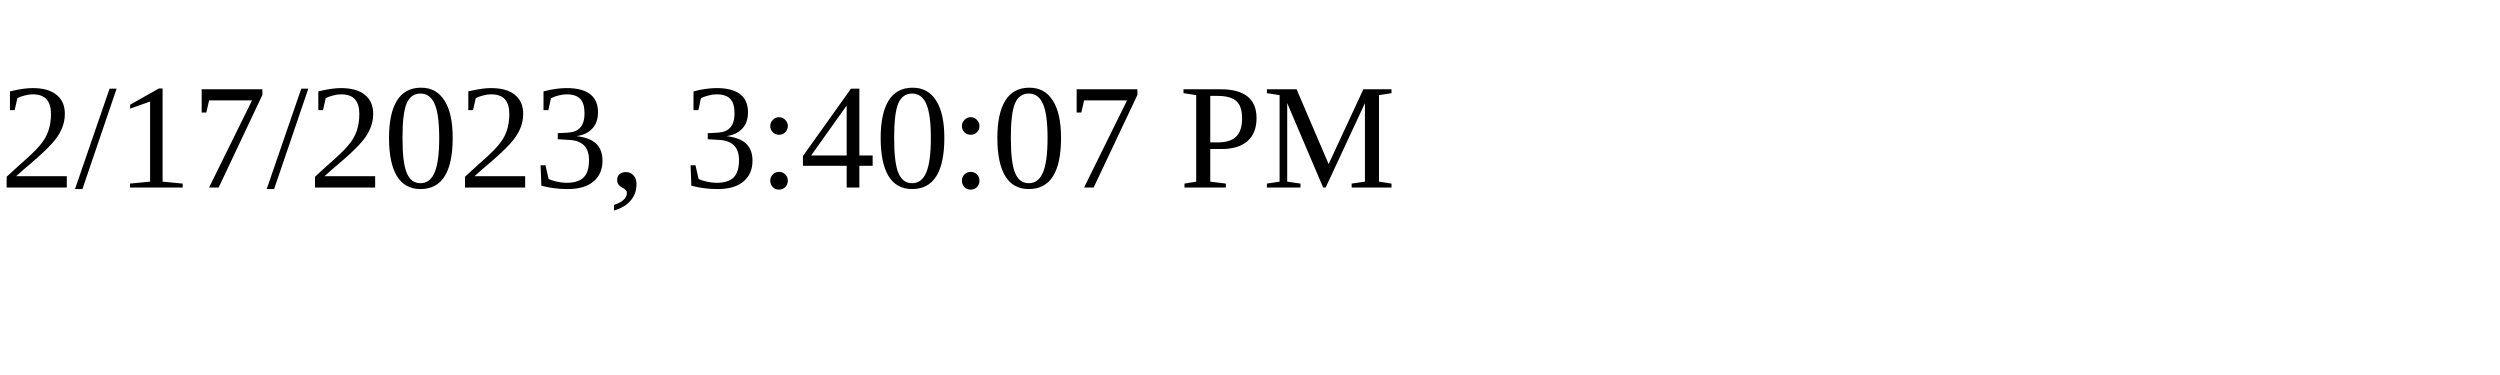
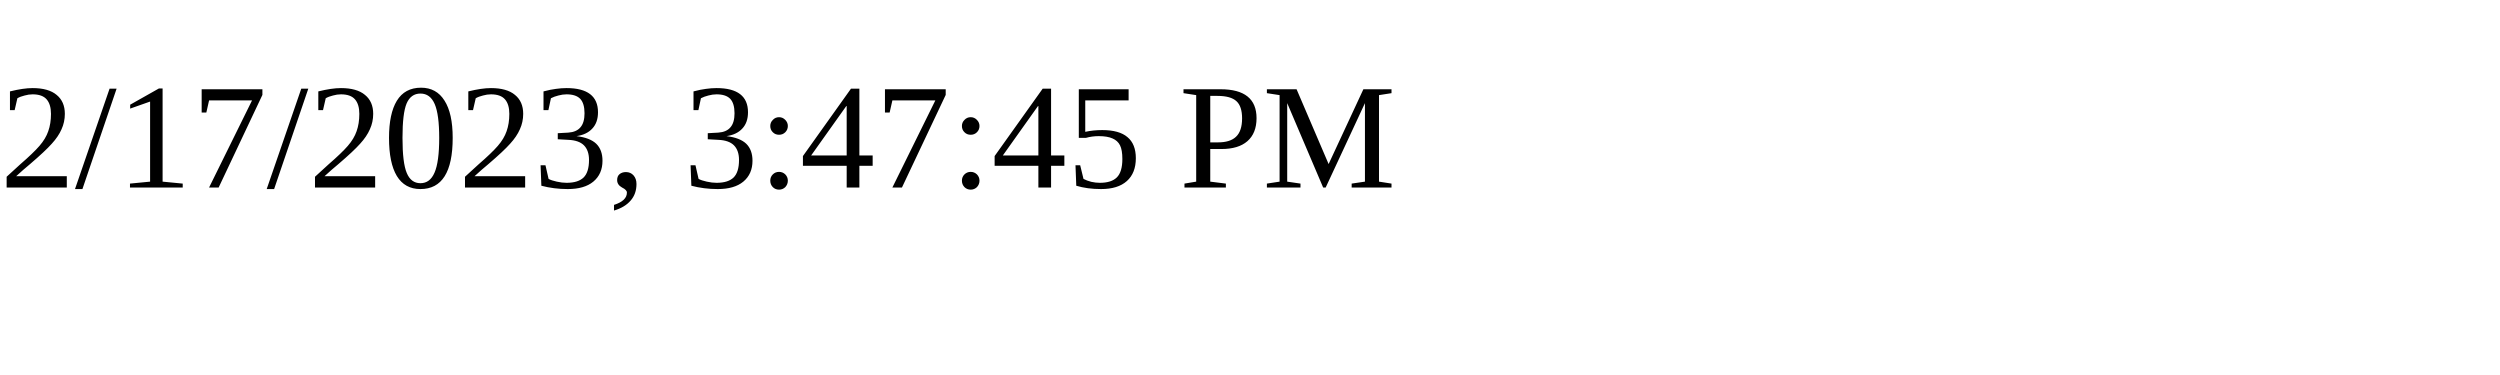
<svg xmlns="http://www.w3.org/2000/svg" height="30" width="200">
-   <text x="0" y="15">2/17/2023, 3:40:07 PM</text>
+   <text x="0" y="15">2/17/2023, 3:47:45 PM</text>
</svg>
